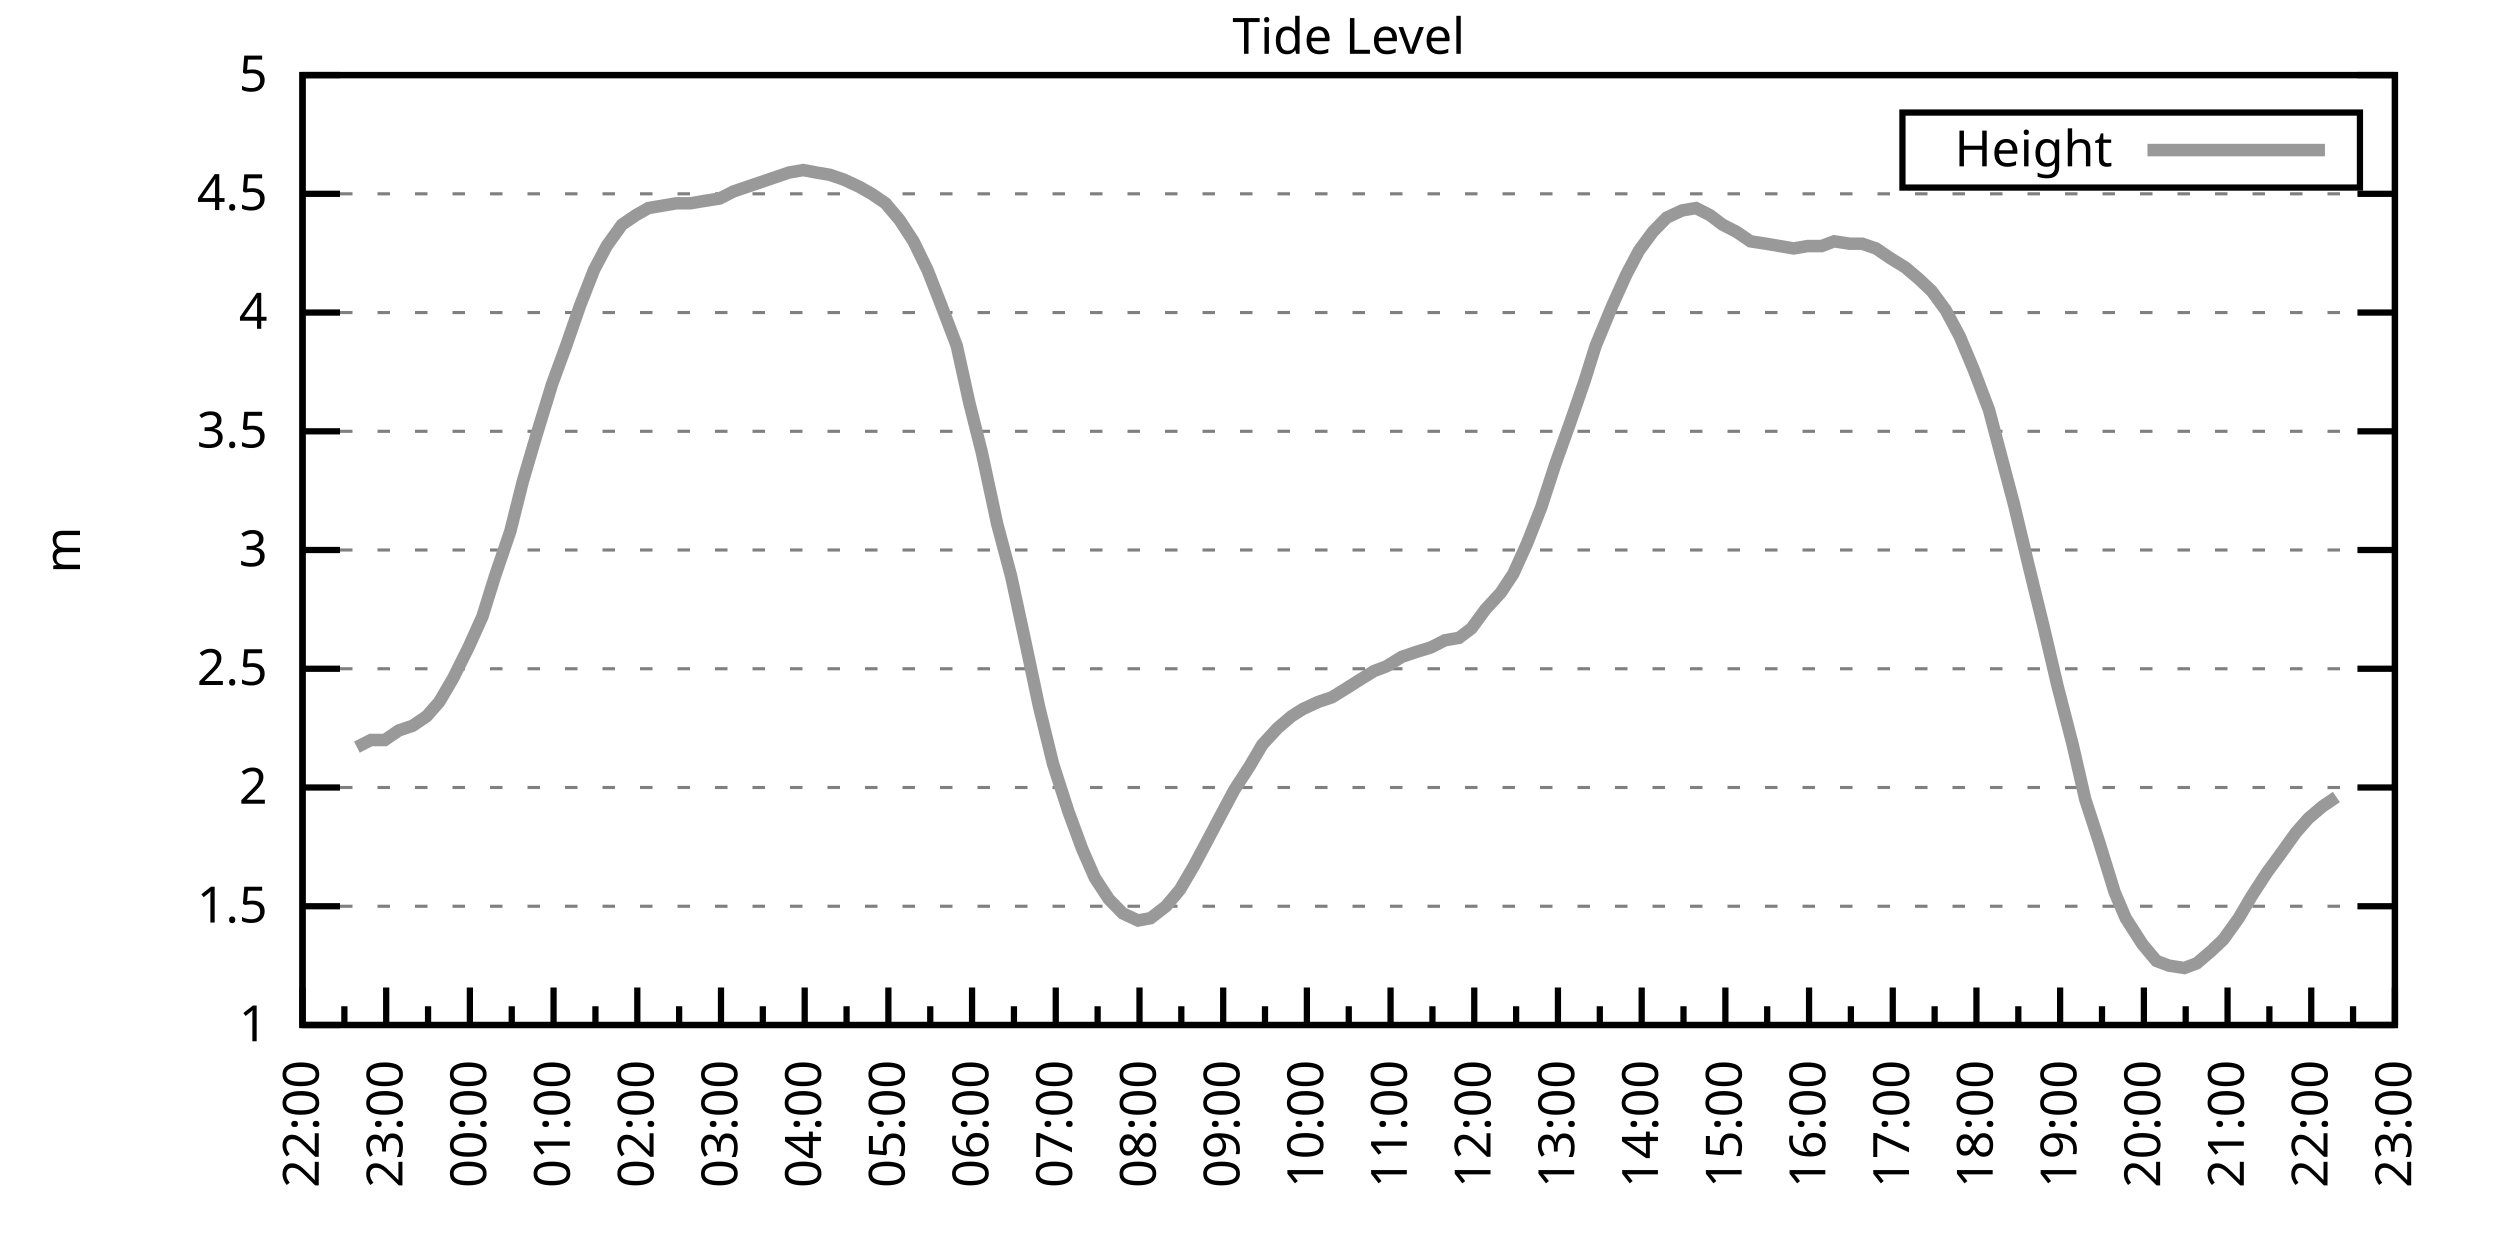
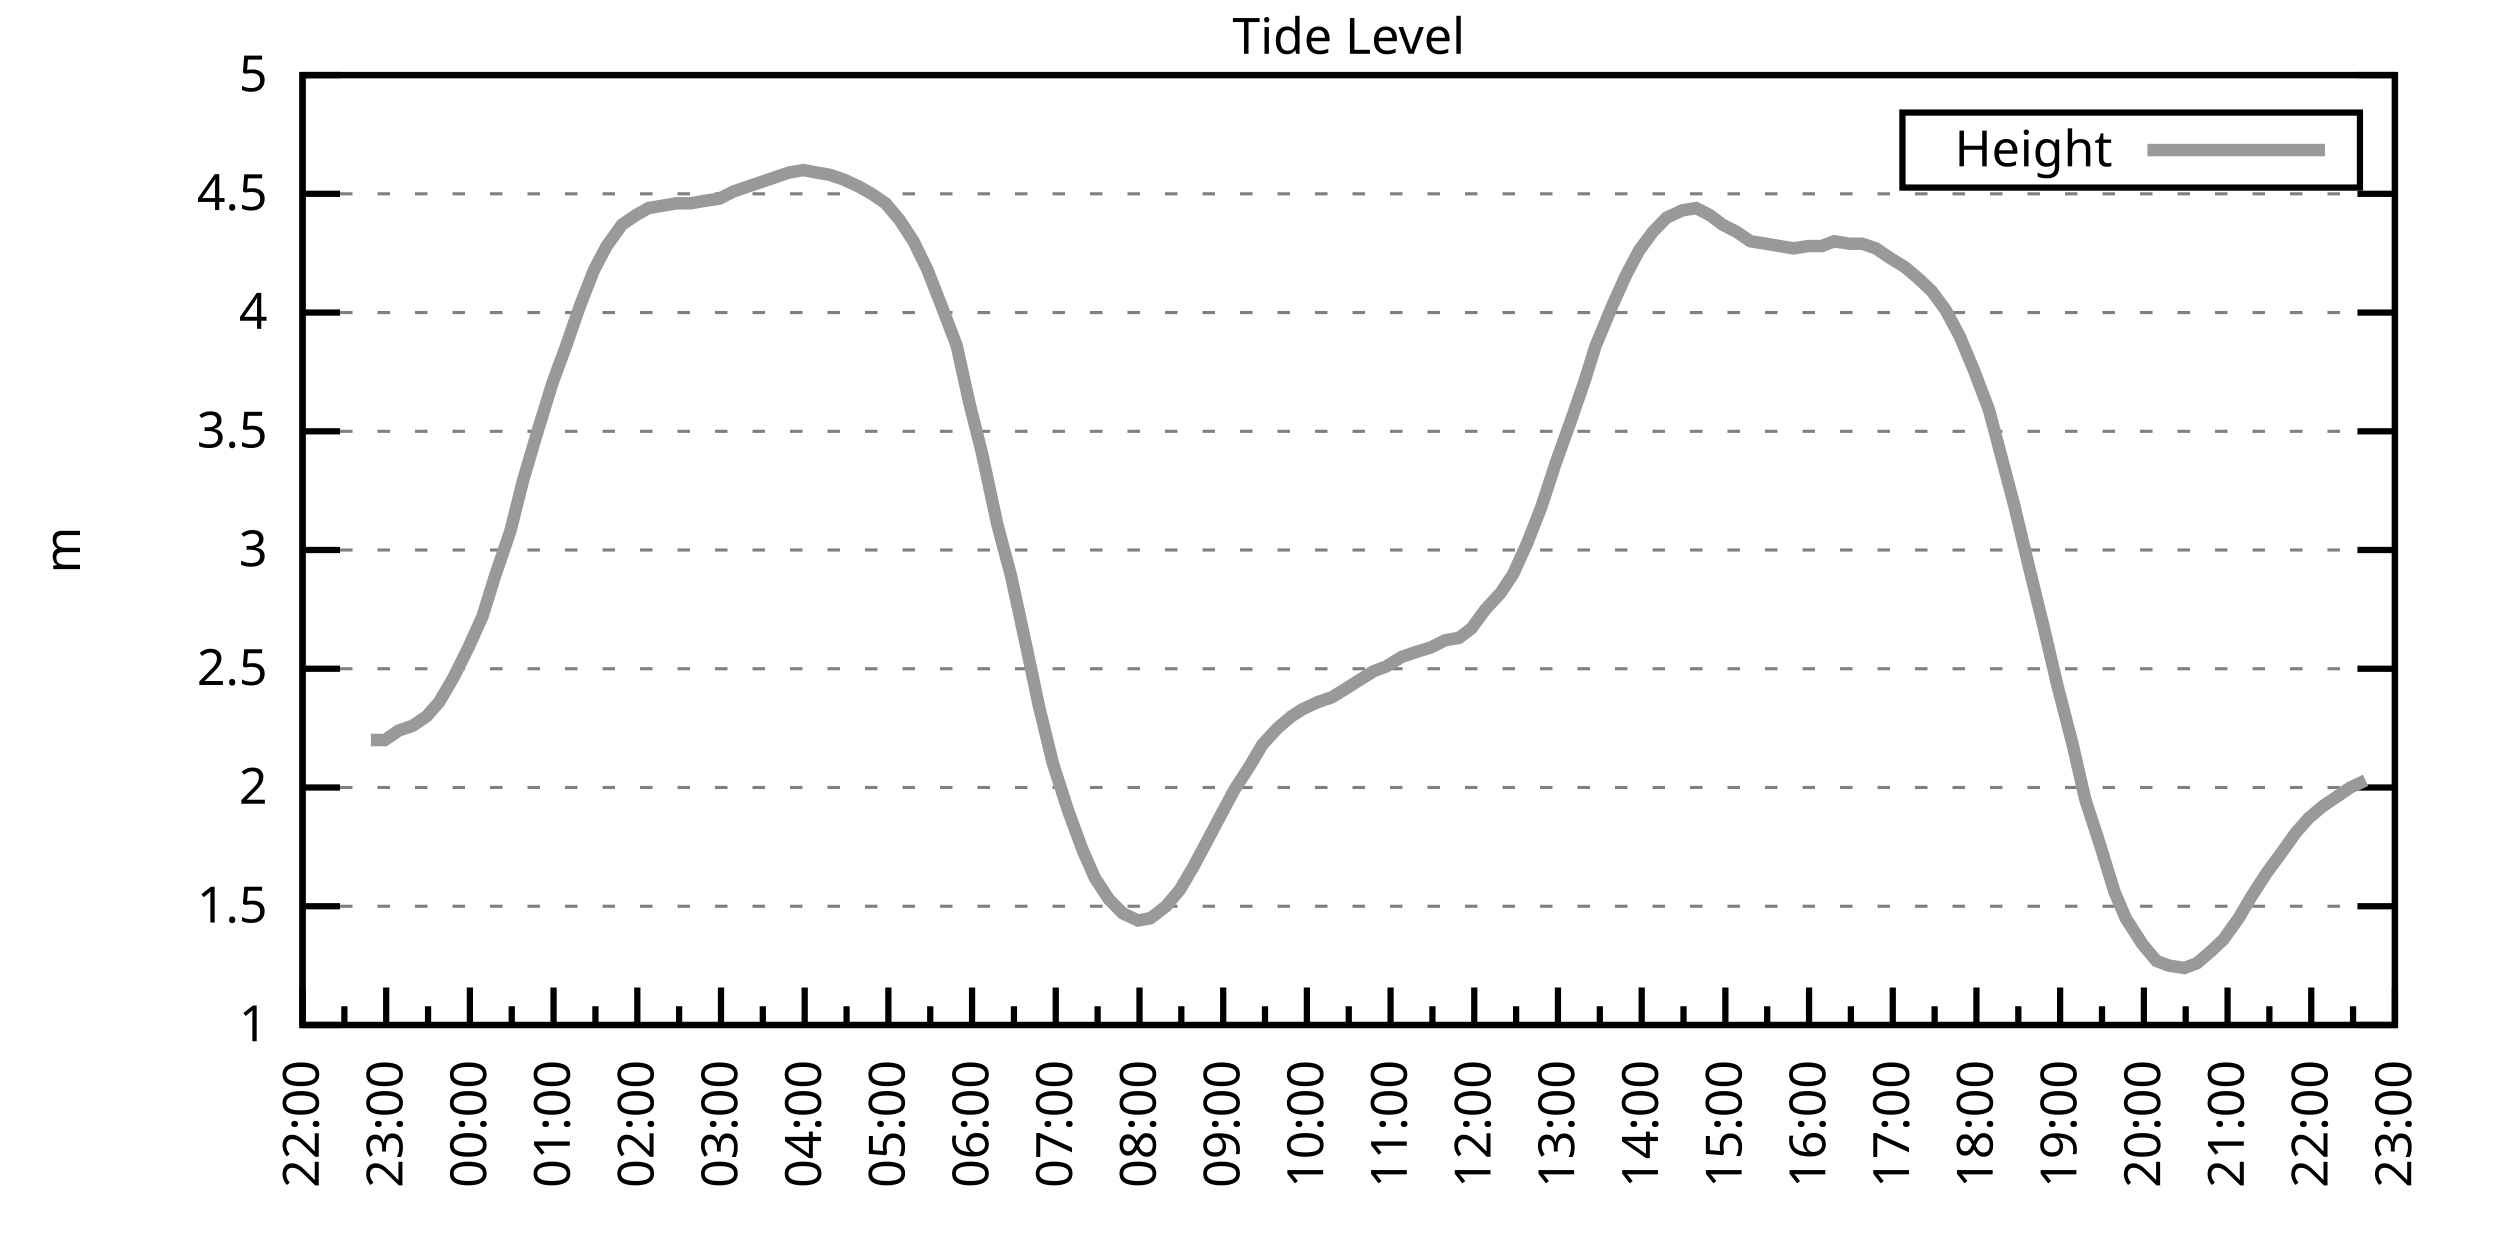
<svg xmlns="http://www.w3.org/2000/svg" xmlns:xlink="http://www.w3.org/1999/xlink" width="400" height="200" viewBox="0 0 400 200">
  <g id="gnuplot_canvas">
    <rect x="0" y="0" width="400" height="200" fill="none" />
    <defs>
      <circle id="gpDot" r="0.5" stroke-width="0.5" stroke="currentColor" />
      <path id="gpPt0" stroke-width="0.333" stroke="currentColor" d="M-1,0 h2 M0,-1 v2" />
      <path id="gpPt1" stroke-width="0.333" stroke="currentColor" d="M-1,-1 L1,1 M1,-1 L-1,1" />
      <path id="gpPt2" stroke-width="0.333" stroke="currentColor" d="M-1,0 L1,0 M0,-1 L0,1 M-1,-1 L1,1 M-1,1 L1,-1" />
      <rect id="gpPt3" stroke-width="0.333" stroke="currentColor" x="-1" y="-1" width="2" height="2" />
      <rect id="gpPt4" stroke-width="0.333" stroke="currentColor" fill="currentColor" x="-1" y="-1" width="2" height="2" />
      <circle id="gpPt5" stroke-width="0.333" stroke="currentColor" cx="0" cy="0" r="1" />
      <use xlink:href="#gpPt5" id="gpPt6" fill="currentColor" stroke="none" />
      <path id="gpPt7" stroke-width="0.333" stroke="currentColor" d="M0,-1.33 L-1.33,0.67 L1.33,0.67 z" />
      <use xlink:href="#gpPt7" id="gpPt8" fill="currentColor" stroke="none" />
      <use xlink:href="#gpPt7" id="gpPt9" stroke="currentColor" transform="rotate(180)" />
      <use xlink:href="#gpPt9" id="gpPt10" fill="currentColor" stroke="none" />
      <use xlink:href="#gpPt3" id="gpPt11" stroke="currentColor" transform="rotate(45)" />
      <use xlink:href="#gpPt11" id="gpPt12" fill="currentColor" stroke="none" />
      <path id="gpPt13" stroke-width="0.333" stroke="currentColor" d="M0,1.330 L1.265,0.411 L0.782,-1.067 L-0.782,-1.076 L-1.265,0.411 z" />
      <use xlink:href="#gpPt13" id="gpPt14" fill="currentColor" stroke="none" />
      <filter id="textbox" filterUnits="objectBoundingBox" x="0" y="0" height="1" width="1">
        <feFlood flood-color="white" flood-opacity="1" result="bgnd" />
        <feComposite in="SourceGraphic" in2="bgnd" operator="atop" />
      </filter>
      <filter id="greybox" filterUnits="objectBoundingBox" x="0" y="0" height="1" width="1">
        <feFlood flood-color="lightgrey" flood-opacity="1" result="grey" />
        <feComposite in="SourceGraphic" in2="grey" operator="atop" />
      </filter>
    </defs>
    <g fill="none" color="white" stroke="currentColor" stroke-width="1.00" stroke-linecap="butt" stroke-linejoin="miter">
</g>
    <g fill="none" color="black" stroke="currentColor" stroke-width="1.00" stroke-linecap="butt" stroke-linejoin="miter">
      <g stroke="none" shape-rendering="crispEdges">
        <polygon fill="rgb(255, 255, 255)" points="48.40,164.00 383.18,164.00 383.18,12.02 48.40,12.02 " />
      </g>
    </g>
    <g fill="none" color="black" stroke="currentColor" stroke-width="1.00" stroke-linecap="butt" stroke-linejoin="miter">
</g>
    <g fill="none" color="black" stroke="black" stroke-width="0.50" stroke-linecap="butt" stroke-linejoin="miter">
</g>
    <g fill="none" color="gray" stroke="currentColor" stroke-width="0.50" stroke-linecap="butt" stroke-linejoin="miter">
      <path stroke="gray" stroke-dasharray="2,4" class="gridline" d="M48.40,164.00 L383.19,164.00  " />
    </g>
    <g fill="none" color="gray" stroke="gray" stroke-width="1.00" stroke-linecap="butt" stroke-linejoin="miter">
</g>
    <g fill="none" color="black" stroke="currentColor" stroke-width="1.00" stroke-linecap="butt" stroke-linejoin="miter">
      <path stroke="black" d="M48.40,164.00 L54.40,164.00 M383.19,164.00 L377.19,164.00  " />
      <g transform="translate(42.80,166.60)" stroke="none" fill="black" font-family="Sans" font-size="8.00" text-anchor="end">
        <text>
          <tspan font-family="Sans"> 1</tspan>
        </text>
      </g>
    </g>
    <g fill="none" color="black" stroke="currentColor" stroke-width="1.00" stroke-linecap="butt" stroke-linejoin="miter">
</g>
    <g fill="none" color="black" stroke="black" stroke-width="0.50" stroke-linecap="butt" stroke-linejoin="miter">
</g>
    <g fill="none" color="gray" stroke="currentColor" stroke-width="0.50" stroke-linecap="butt" stroke-linejoin="miter">
      <path stroke="gray" stroke-dasharray="2,4" class="gridline" d="M48.40,145.00 L383.19,145.00  " />
    </g>
    <g fill="none" color="gray" stroke="gray" stroke-width="1.00" stroke-linecap="butt" stroke-linejoin="miter">
</g>
    <g fill="none" color="black" stroke="currentColor" stroke-width="1.00" stroke-linecap="butt" stroke-linejoin="miter">
      <path stroke="black" d="M48.40,145.00 L54.40,145.00 M383.19,145.00 L377.19,145.00  " />
      <g transform="translate(42.80,147.60)" stroke="none" fill="black" font-family="Sans" font-size="8.00" text-anchor="end">
        <text>
          <tspan font-family="Sans"> 1.5</tspan>
        </text>
      </g>
    </g>
    <g fill="none" color="black" stroke="currentColor" stroke-width="1.00" stroke-linecap="butt" stroke-linejoin="miter">
</g>
    <g fill="none" color="black" stroke="black" stroke-width="0.50" stroke-linecap="butt" stroke-linejoin="miter">
</g>
    <g fill="none" color="gray" stroke="currentColor" stroke-width="0.50" stroke-linecap="butt" stroke-linejoin="miter">
      <path stroke="gray" stroke-dasharray="2,4" class="gridline" d="M48.40,126.00 L383.19,126.00  " />
    </g>
    <g fill="none" color="gray" stroke="gray" stroke-width="1.00" stroke-linecap="butt" stroke-linejoin="miter">
</g>
    <g fill="none" color="black" stroke="currentColor" stroke-width="1.00" stroke-linecap="butt" stroke-linejoin="miter">
      <path stroke="black" d="M48.40,126.00 L54.40,126.00 M383.19,126.00 L377.19,126.00  " />
      <g transform="translate(42.80,128.60)" stroke="none" fill="black" font-family="Sans" font-size="8.00" text-anchor="end">
        <text>
          <tspan font-family="Sans"> 2</tspan>
        </text>
      </g>
    </g>
    <g fill="none" color="black" stroke="currentColor" stroke-width="1.00" stroke-linecap="butt" stroke-linejoin="miter">
</g>
    <g fill="none" color="black" stroke="black" stroke-width="0.50" stroke-linecap="butt" stroke-linejoin="miter">
</g>
    <g fill="none" color="gray" stroke="currentColor" stroke-width="0.50" stroke-linecap="butt" stroke-linejoin="miter">
      <path stroke="gray" stroke-dasharray="2,4" class="gridline" d="M48.40,107.00 L383.19,107.00  " />
    </g>
    <g fill="none" color="gray" stroke="gray" stroke-width="1.00" stroke-linecap="butt" stroke-linejoin="miter">
</g>
    <g fill="none" color="black" stroke="currentColor" stroke-width="1.00" stroke-linecap="butt" stroke-linejoin="miter">
      <path stroke="black" d="M48.40,107.00 L54.40,107.00 M383.19,107.00 L377.19,107.00  " />
      <g transform="translate(42.80,109.60)" stroke="none" fill="black" font-family="Sans" font-size="8.00" text-anchor="end">
        <text>
          <tspan font-family="Sans"> 2.5</tspan>
        </text>
      </g>
    </g>
    <g fill="none" color="black" stroke="currentColor" stroke-width="1.00" stroke-linecap="butt" stroke-linejoin="miter">
</g>
    <g fill="none" color="black" stroke="black" stroke-width="0.50" stroke-linecap="butt" stroke-linejoin="miter">
</g>
    <g fill="none" color="gray" stroke="currentColor" stroke-width="0.50" stroke-linecap="butt" stroke-linejoin="miter">
      <path stroke="gray" stroke-dasharray="2,4" class="gridline" d="M48.40,88.00 L383.19,88.00  " />
    </g>
    <g fill="none" color="gray" stroke="gray" stroke-width="1.00" stroke-linecap="butt" stroke-linejoin="miter">
</g>
    <g fill="none" color="black" stroke="currentColor" stroke-width="1.00" stroke-linecap="butt" stroke-linejoin="miter">
      <path stroke="black" d="M48.40,88.00 L54.40,88.00 M383.19,88.00 L377.19,88.00  " />
      <g transform="translate(42.80,90.60)" stroke="none" fill="black" font-family="Sans" font-size="8.00" text-anchor="end">
        <text>
          <tspan font-family="Sans"> 3</tspan>
        </text>
      </g>
    </g>
    <g fill="none" color="black" stroke="currentColor" stroke-width="1.00" stroke-linecap="butt" stroke-linejoin="miter">
</g>
    <g fill="none" color="black" stroke="black" stroke-width="0.50" stroke-linecap="butt" stroke-linejoin="miter">
</g>
    <g fill="none" color="gray" stroke="currentColor" stroke-width="0.50" stroke-linecap="butt" stroke-linejoin="miter">
      <path stroke="gray" stroke-dasharray="2,4" class="gridline" d="M48.40,69.01 L383.19,69.01  " />
    </g>
    <g fill="none" color="gray" stroke="gray" stroke-width="1.00" stroke-linecap="butt" stroke-linejoin="miter">
</g>
    <g fill="none" color="black" stroke="currentColor" stroke-width="1.00" stroke-linecap="butt" stroke-linejoin="miter">
      <path stroke="black" d="M48.40,69.01 L54.40,69.01 M383.19,69.01 L377.19,69.01  " />
      <g transform="translate(42.80,71.61)" stroke="none" fill="black" font-family="Sans" font-size="8.00" text-anchor="end">
        <text>
          <tspan font-family="Sans"> 3.5</tspan>
        </text>
      </g>
    </g>
    <g fill="none" color="black" stroke="currentColor" stroke-width="1.00" stroke-linecap="butt" stroke-linejoin="miter">
</g>
    <g fill="none" color="black" stroke="black" stroke-width="0.50" stroke-linecap="butt" stroke-linejoin="miter">
</g>
    <g fill="none" color="gray" stroke="currentColor" stroke-width="0.50" stroke-linecap="butt" stroke-linejoin="miter">
      <path stroke="gray" stroke-dasharray="2,4" class="gridline" d="M48.40,50.01 L383.19,50.01  " />
    </g>
    <g fill="none" color="gray" stroke="gray" stroke-width="1.00" stroke-linecap="butt" stroke-linejoin="miter">
</g>
    <g fill="none" color="black" stroke="currentColor" stroke-width="1.00" stroke-linecap="butt" stroke-linejoin="miter">
      <path stroke="black" d="M48.40,50.01 L54.40,50.01 M383.19,50.01 L377.19,50.01  " />
      <g transform="translate(42.80,52.61)" stroke="none" fill="black" font-family="Sans" font-size="8.00" text-anchor="end">
        <text>
          <tspan font-family="Sans"> 4</tspan>
        </text>
      </g>
    </g>
    <g fill="none" color="black" stroke="currentColor" stroke-width="1.00" stroke-linecap="butt" stroke-linejoin="miter">
</g>
    <g fill="none" color="black" stroke="black" stroke-width="0.50" stroke-linecap="butt" stroke-linejoin="miter">
</g>
    <g fill="none" color="gray" stroke="currentColor" stroke-width="0.50" stroke-linecap="butt" stroke-linejoin="miter">
      <path stroke="gray" stroke-dasharray="2,4" class="gridline" d="M48.40,31.01 L383.19,31.01  " />
    </g>
    <g fill="none" color="gray" stroke="gray" stroke-width="1.00" stroke-linecap="butt" stroke-linejoin="miter">
</g>
    <g fill="none" color="black" stroke="currentColor" stroke-width="1.00" stroke-linecap="butt" stroke-linejoin="miter">
      <path stroke="black" d="M48.40,31.01 L54.40,31.01 M383.19,31.01 L377.19,31.01  " />
      <g transform="translate(42.80,33.61)" stroke="none" fill="black" font-family="Sans" font-size="8.00" text-anchor="end">
        <text>
          <tspan font-family="Sans"> 4.5</tspan>
        </text>
      </g>
    </g>
    <g fill="none" color="black" stroke="currentColor" stroke-width="1.00" stroke-linecap="butt" stroke-linejoin="miter">
</g>
    <g fill="none" color="black" stroke="black" stroke-width="0.50" stroke-linecap="butt" stroke-linejoin="miter">
</g>
    <g fill="none" color="gray" stroke="currentColor" stroke-width="0.50" stroke-linecap="butt" stroke-linejoin="miter">
      <path stroke="gray" stroke-dasharray="2,4" class="gridline" d="M48.40,12.01 L383.19,12.01  " />
    </g>
    <g fill="none" color="gray" stroke="gray" stroke-width="1.00" stroke-linecap="butt" stroke-linejoin="miter">
</g>
    <g fill="none" color="black" stroke="currentColor" stroke-width="1.00" stroke-linecap="butt" stroke-linejoin="miter">
      <path stroke="black" d="M48.40,12.01 L54.40,12.01 M383.19,12.01 L377.19,12.01  " />
      <g transform="translate(42.80,14.61)" stroke="none" fill="black" font-family="Sans" font-size="8.00" text-anchor="end">
        <text>
          <tspan font-family="Sans"> 5</tspan>
        </text>
      </g>
    </g>
    <g fill="none" color="black" stroke="currentColor" stroke-width="1.00" stroke-linecap="butt" stroke-linejoin="miter">
      <path stroke="black" d="M48.40,164.00 L48.40,158.00  " />
      <g transform="translate(51.00,169.60) rotate(270)" stroke="none" fill="black" font-family="Sans" font-size="8.00" text-anchor="end">
        <text>
          <tspan font-family="Sans">22:00</tspan>
        </text>
      </g>
    </g>
    <g fill="none" color="black" stroke="currentColor" stroke-width="1.00" stroke-linecap="butt" stroke-linejoin="miter">
      <path stroke="black" d="M55.10,164.00 L55.10,161.00 M61.79,164.00 L61.79,158.00  " />
      <g transform="translate(64.39,169.60) rotate(270)" stroke="none" fill="black" font-family="Sans" font-size="8.00" text-anchor="end">
        <text>
          <tspan font-family="Sans">23:00</tspan>
        </text>
      </g>
    </g>
    <g fill="none" color="black" stroke="currentColor" stroke-width="1.00" stroke-linecap="butt" stroke-linejoin="miter">
      <path stroke="black" d="M68.49,164.00 L68.49,161.00 M75.18,164.00 L75.18,158.00  " />
      <g transform="translate(77.78,169.60) rotate(270)" stroke="none" fill="black" font-family="Sans" font-size="8.00" text-anchor="end">
        <text>
          <tspan font-family="Sans">00:00</tspan>
        </text>
      </g>
    </g>
    <g fill="none" color="black" stroke="currentColor" stroke-width="1.00" stroke-linecap="butt" stroke-linejoin="miter">
      <path stroke="black" d="M81.88,164.00 L81.88,161.00 M88.57,164.00 L88.57,158.00  " />
      <g transform="translate(91.17,169.60) rotate(270)" stroke="none" fill="black" font-family="Sans" font-size="8.00" text-anchor="end">
        <text>
          <tspan font-family="Sans">01:00</tspan>
        </text>
      </g>
    </g>
    <g fill="none" color="black" stroke="currentColor" stroke-width="1.00" stroke-linecap="butt" stroke-linejoin="miter">
      <path stroke="black" d="M95.27,164.00 L95.27,161.00 M101.97,164.00 L101.97,158.00  " />
      <g transform="translate(104.57,169.60) rotate(270)" stroke="none" fill="black" font-family="Sans" font-size="8.00" text-anchor="end">
        <text>
          <tspan font-family="Sans">02:00</tspan>
        </text>
      </g>
    </g>
    <g fill="none" color="black" stroke="currentColor" stroke-width="1.00" stroke-linecap="butt" stroke-linejoin="miter">
      <path stroke="black" d="M108.66,164.00 L108.66,161.00 M115.36,164.00 L115.36,158.00  " />
      <g transform="translate(117.96,169.60) rotate(270)" stroke="none" fill="black" font-family="Sans" font-size="8.00" text-anchor="end">
        <text>
          <tspan font-family="Sans">03:00</tspan>
        </text>
      </g>
    </g>
    <g fill="none" color="black" stroke="currentColor" stroke-width="1.00" stroke-linecap="butt" stroke-linejoin="miter">
      <path stroke="black" d="M122.05,164.00 L122.05,161.00 M128.75,164.00 L128.75,158.00  " />
      <g transform="translate(131.35,169.60) rotate(270)" stroke="none" fill="black" font-family="Sans" font-size="8.00" text-anchor="end">
        <text>
          <tspan font-family="Sans">04:00</tspan>
        </text>
      </g>
    </g>
    <g fill="none" color="black" stroke="currentColor" stroke-width="1.00" stroke-linecap="butt" stroke-linejoin="miter">
      <path stroke="black" d="M135.45,164.00 L135.45,161.00 M142.14,164.00 L142.14,158.00  " />
      <g transform="translate(144.74,169.60) rotate(270)" stroke="none" fill="black" font-family="Sans" font-size="8.00" text-anchor="end">
        <text>
          <tspan font-family="Sans">05:00</tspan>
        </text>
      </g>
    </g>
    <g fill="none" color="black" stroke="currentColor" stroke-width="1.00" stroke-linecap="butt" stroke-linejoin="miter">
      <path stroke="black" d="M148.84,164.00 L148.84,161.00 M155.53,164.00 L155.53,158.00  " />
      <g transform="translate(158.13,169.60) rotate(270)" stroke="none" fill="black" font-family="Sans" font-size="8.00" text-anchor="end">
        <text>
          <tspan font-family="Sans">06:00</tspan>
        </text>
      </g>
    </g>
    <g fill="none" color="black" stroke="currentColor" stroke-width="1.00" stroke-linecap="butt" stroke-linejoin="miter">
      <path stroke="black" d="M162.23,164.00 L162.23,161.00 M168.92,164.00 L168.92,158.00  " />
      <g transform="translate(171.52,169.60) rotate(270)" stroke="none" fill="black" font-family="Sans" font-size="8.00" text-anchor="end">
        <text>
          <tspan font-family="Sans">07:00</tspan>
        </text>
      </g>
    </g>
    <g fill="none" color="black" stroke="currentColor" stroke-width="1.00" stroke-linecap="butt" stroke-linejoin="miter">
      <path stroke="black" d="M175.62,164.00 L175.62,161.00 M182.32,164.00 L182.32,158.00  " />
      <g transform="translate(184.92,169.60) rotate(270)" stroke="none" fill="black" font-family="Sans" font-size="8.00" text-anchor="end">
        <text>
          <tspan font-family="Sans">08:00</tspan>
        </text>
      </g>
    </g>
    <g fill="none" color="black" stroke="currentColor" stroke-width="1.00" stroke-linecap="butt" stroke-linejoin="miter">
      <path stroke="black" d="M189.01,164.00 L189.01,161.00 M195.71,164.00 L195.71,158.00  " />
      <g transform="translate(198.31,169.60) rotate(270)" stroke="none" fill="black" font-family="Sans" font-size="8.00" text-anchor="end">
        <text>
          <tspan font-family="Sans">09:00</tspan>
        </text>
      </g>
    </g>
    <g fill="none" color="black" stroke="currentColor" stroke-width="1.00" stroke-linecap="butt" stroke-linejoin="miter">
      <path stroke="black" d="M202.40,164.00 L202.40,161.00 M209.10,164.00 L209.10,158.00  " />
      <g transform="translate(211.70,169.60) rotate(270)" stroke="none" fill="black" font-family="Sans" font-size="8.00" text-anchor="end">
        <text>
          <tspan font-family="Sans">10:00</tspan>
        </text>
      </g>
    </g>
    <g fill="none" color="black" stroke="currentColor" stroke-width="1.00" stroke-linecap="butt" stroke-linejoin="miter">
      <path stroke="black" d="M215.80,164.00 L215.80,161.00 M222.49,164.00 L222.49,158.00  " />
      <g transform="translate(225.09,169.60) rotate(270)" stroke="none" fill="black" font-family="Sans" font-size="8.00" text-anchor="end">
        <text>
          <tspan font-family="Sans">11:00</tspan>
        </text>
      </g>
    </g>
    <g fill="none" color="black" stroke="currentColor" stroke-width="1.00" stroke-linecap="butt" stroke-linejoin="miter">
      <path stroke="black" d="M229.19,164.00 L229.19,161.00 M235.88,164.00 L235.88,158.00  " />
      <g transform="translate(238.48,169.60) rotate(270)" stroke="none" fill="black" font-family="Sans" font-size="8.00" text-anchor="end">
        <text>
          <tspan font-family="Sans">12:00</tspan>
        </text>
      </g>
    </g>
    <g fill="none" color="black" stroke="currentColor" stroke-width="1.00" stroke-linecap="butt" stroke-linejoin="miter">
      <path stroke="black" d="M242.58,164.00 L242.58,161.00 M249.27,164.00 L249.27,158.00  " />
      <g transform="translate(251.87,169.60) rotate(270)" stroke="none" fill="black" font-family="Sans" font-size="8.00" text-anchor="end">
        <text>
          <tspan font-family="Sans">13:00</tspan>
        </text>
      </g>
    </g>
    <g fill="none" color="black" stroke="currentColor" stroke-width="1.00" stroke-linecap="butt" stroke-linejoin="miter">
      <path stroke="black" d="M255.97,164.00 L255.97,161.00 M262.67,164.00 L262.67,158.00  " />
      <g transform="translate(265.27,169.60) rotate(270)" stroke="none" fill="black" font-family="Sans" font-size="8.00" text-anchor="end">
        <text>
          <tspan font-family="Sans">14:00</tspan>
        </text>
      </g>
    </g>
    <g fill="none" color="black" stroke="currentColor" stroke-width="1.00" stroke-linecap="butt" stroke-linejoin="miter">
      <path stroke="black" d="M269.36,164.00 L269.36,161.00 M276.06,164.00 L276.06,158.00  " />
      <g transform="translate(278.66,169.60) rotate(270)" stroke="none" fill="black" font-family="Sans" font-size="8.00" text-anchor="end">
        <text>
          <tspan font-family="Sans">15:00</tspan>
        </text>
      </g>
    </g>
    <g fill="none" color="black" stroke="currentColor" stroke-width="1.00" stroke-linecap="butt" stroke-linejoin="miter">
      <path stroke="black" d="M282.75,164.00 L282.75,161.00 M289.45,164.00 L289.45,158.00  " />
      <g transform="translate(292.05,169.60) rotate(270)" stroke="none" fill="black" font-family="Sans" font-size="8.00" text-anchor="end">
        <text>
          <tspan font-family="Sans">16:00</tspan>
        </text>
      </g>
    </g>
    <g fill="none" color="black" stroke="currentColor" stroke-width="1.00" stroke-linecap="butt" stroke-linejoin="miter">
      <path stroke="black" d="M296.14,164.00 L296.14,161.00 M302.84,164.00 L302.84,158.00  " />
      <g transform="translate(305.44,169.60) rotate(270)" stroke="none" fill="black" font-family="Sans" font-size="8.00" text-anchor="end">
        <text>
          <tspan font-family="Sans">17:00</tspan>
        </text>
      </g>
    </g>
    <g fill="none" color="black" stroke="currentColor" stroke-width="1.00" stroke-linecap="butt" stroke-linejoin="miter">
      <path stroke="black" d="M309.54,164.00 L309.54,161.00 M316.23,164.00 L316.23,158.00  " />
      <g transform="translate(318.83,169.60) rotate(270)" stroke="none" fill="black" font-family="Sans" font-size="8.00" text-anchor="end">
        <text>
          <tspan font-family="Sans">18:00</tspan>
        </text>
      </g>
    </g>
    <g fill="none" color="black" stroke="currentColor" stroke-width="1.00" stroke-linecap="butt" stroke-linejoin="miter">
      <path stroke="black" d="M322.93,164.00 L322.93,161.00 M329.62,164.00 L329.62,158.00  " />
      <g transform="translate(332.22,169.60) rotate(270)" stroke="none" fill="black" font-family="Sans" font-size="8.00" text-anchor="end">
        <text>
          <tspan font-family="Sans">19:00</tspan>
        </text>
      </g>
    </g>
    <g fill="none" color="black" stroke="currentColor" stroke-width="1.00" stroke-linecap="butt" stroke-linejoin="miter">
      <path stroke="black" d="M336.32,164.00 L336.32,161.00 M343.02,164.00 L343.02,158.00  " />
      <g transform="translate(345.62,169.60) rotate(270)" stroke="none" fill="black" font-family="Sans" font-size="8.00" text-anchor="end">
        <text>
          <tspan font-family="Sans">20:00</tspan>
        </text>
      </g>
    </g>
    <g fill="none" color="black" stroke="currentColor" stroke-width="1.00" stroke-linecap="butt" stroke-linejoin="miter">
      <path stroke="black" d="M349.71,164.00 L349.71,161.00 M356.41,164.00 L356.41,158.00  " />
      <g transform="translate(359.01,169.60) rotate(270)" stroke="none" fill="black" font-family="Sans" font-size="8.00" text-anchor="end">
        <text>
          <tspan font-family="Sans">21:00</tspan>
        </text>
      </g>
    </g>
    <g fill="none" color="black" stroke="currentColor" stroke-width="1.00" stroke-linecap="butt" stroke-linejoin="miter">
      <path stroke="black" d="M363.10,164.00 L363.10,161.00 M369.80,164.00 L369.80,158.00  " />
      <g transform="translate(372.40,169.60) rotate(270)" stroke="none" fill="black" font-family="Sans" font-size="8.00" text-anchor="end">
        <text>
          <tspan font-family="Sans">22:00</tspan>
        </text>
      </g>
    </g>
    <g fill="none" color="black" stroke="currentColor" stroke-width="1.00" stroke-linecap="butt" stroke-linejoin="miter">
      <path stroke="black" d="M376.49,164.00 L376.49,161.00 M383.19,164.00 L383.19,158.00  " />
      <g transform="translate(385.79,169.60) rotate(270)" stroke="none" fill="black" font-family="Sans" font-size="8.00" text-anchor="end">
        <text>
          <tspan font-family="Sans">23:00</tspan>
        </text>
      </g>
    </g>
    <g fill="none" color="black" stroke="currentColor" stroke-width="1.00" stroke-linecap="butt" stroke-linejoin="miter">
</g>
    <g fill="none" color="black" stroke="currentColor" stroke-width="1.00" stroke-linecap="butt" stroke-linejoin="miter">
      <path stroke="black" d="M48.40,12.01 L48.40,164.00 L383.19,164.00 L383.19,12.01 L48.40,12.01 Z  " />
    </g>
    <g fill="none" color="black" stroke="currentColor" stroke-width="1.00" stroke-linecap="butt" stroke-linejoin="miter">
      <g transform="translate(12.80,88.01) rotate(270)" stroke="none" fill="black" font-family="Sans" font-size="8.00" text-anchor="middle">
        <text>
          <tspan font-family="Sans">m</tspan>
        </text>
      </g>
    </g>
    <g fill="none" color="black" stroke="currentColor" stroke-width="1.00" stroke-linecap="butt" stroke-linejoin="miter">
</g>
    <g fill="none" color="black" stroke="currentColor" stroke-width="1.00" stroke-linecap="butt" stroke-linejoin="miter">
      <path stroke="black" d="M304.39,30.01 L304.39,18.01 L377.59,18.01 L377.59,30.01 L304.39,30.01 Z  " />
    </g>
    <g id="Tide_level_plot_1">
      <g fill="none" color="white" stroke="black" stroke-width="2.00" stroke-linecap="butt" stroke-linejoin="miter">
</g>
      <g fill="none" color="black" stroke="currentColor" stroke-width="2.00" stroke-linecap="butt" stroke-linejoin="miter">
        <g transform="translate(337.99,26.61)" stroke="none" fill="black" font-family="Sans" font-size="8.00" text-anchor="end">
          <text>
            <tspan font-family="Sans">Height</tspan>
          </text>
        </g>
      </g>
      <g fill="none" color="black" stroke="currentColor" stroke-width="2.00" stroke-linecap="butt" stroke-linejoin="miter">
-         <path stroke="rgb(153, 153, 153)" d="M343.59,24.01 L371.99,24.01 M57.10,119.54 L59.34,118.40 L61.57,118.40 L63.80,116.88 L66.03,116.12 L68.26,114.60   L70.27,112.32 L72.50,108.52 L74.96,103.58 L77.19,98.64 L79.20,92.18 L81.66,84.97 L83.66,76.99 L85.90,69.39   L88.35,61.41 L90.58,55.33 L92.82,48.87 L95.05,43.17 L97.06,39.37 L99.51,35.95 L101.74,34.43 L103.75,33.29   L105.98,32.91 L108.22,32.53 L110.45,32.53 L112.68,32.15 L115.13,31.77 L117.37,30.63 L119.60,29.87 L121.83,29.11   L124.06,28.35 L126.29,27.59 L128.53,27.21 L130.54,27.59 L132.77,27.97 L135.00,28.73 L137.45,29.87 L139.46,31.01   L141.69,32.53 L143.93,35.19 L146.16,38.61 L148.39,43.17 L150.62,48.87 L153.08,55.33 L155.09,64.45 L157.10,72.43   L159.55,83.83 L161.78,92.18 L164.24,103.58 L166.25,113.08 L168.48,122.20 L170.93,129.80 L173.17,135.88 L175.17,140.44   L177.41,143.86 L179.64,146.14 L182.09,147.28 L184.10,146.90 L186.56,145.00 L188.79,142.34 L191.02,138.54 L193.25,134.36   L195.26,130.56 L197.49,126.38 L199.95,122.58 L201.96,119.16 L204.41,116.50 L206.64,114.60 L208.43,113.46 L210.88,112.32   L213.12,111.56 L215.57,110.04 L217.36,108.90 L219.81,107.38 L221.82,106.62 L224.28,105.10 L226.51,104.34 L228.96,103.58   L231.20,102.44 L233.43,102.06 L235.44,100.54 L237.67,97.50 L240.12,94.84 L242.13,91.80 L244.36,86.87 L246.60,81.17   L248.83,74.33 L251.28,67.49 L253.51,61.03 L255.30,55.33 L257.98,48.87 L260.21,43.93 L262.22,40.13 L264.45,37.09   L266.68,34.81 L269.14,33.67 L271.37,33.29 L273.60,34.43 L275.61,35.95 L277.84,37.09 L280.07,38.61 L282.53,38.99   L284.76,39.37 L286.99,39.75 L289.23,39.37 L291.46,39.37 L293.47,38.61 L295.92,38.99 L297.93,38.99 L300.16,39.75   L302.39,41.27 L304.85,42.79 L307.08,44.69 L309.09,46.59 L311.32,49.63 L313.55,53.81 L315.79,59.13 L318.24,65.59   L320.25,73.19 L322.26,80.79 L324.71,91.04 L326.95,100.16 L329.18,109.66 L331.63,119.16 L333.64,127.90 L335.87,134.74   L338.33,142.72 L340.11,146.90 L342.79,151.08 L345.02,153.74 L347.03,154.50 L349.49,154.88 L351.50,154.12 L353.73,152.22   L355.74,150.32 L358.19,146.90 L360.20,143.48 L362.66,139.68 L364.89,136.64 L367.34,133.22 L369.35,130.94 L371.58,129.04   L373.82,127.52  " />
+         <path stroke="rgb(153, 153, 153)" d="M343.59,24.01 L371.99,24.01 M59.34,118.40 L61.57,118.40 L63.80,116.88 L66.03,116.12 L68.26,114.60 L70.27,112.32   L72.50,108.52 L74.96,103.58 L77.19,98.64 L79.20,92.18 L81.66,84.97 L83.66,76.99 L85.90,69.39 L88.35,61.41   L90.58,55.33 L92.82,48.87 L95.05,43.17 L97.06,39.37 L99.51,35.95 L101.74,34.43 L103.75,33.29 L105.98,32.91   L108.22,32.53 L110.45,32.53 L112.68,32.15 L115.13,31.77 L117.37,30.63 L119.60,29.87 L121.83,29.11 L124.06,28.35   L126.29,27.59 L128.53,27.21 L130.54,27.59 L132.77,27.97 L135.00,28.73 L137.45,29.87 L139.46,31.01 L141.69,32.53   L143.93,35.19 L146.16,38.61 L148.39,43.17 L150.62,48.87 L153.08,55.33 L155.09,64.45 L157.10,72.43 L159.55,83.83   L161.78,92.18 L164.24,103.58 L166.25,113.08 L168.48,122.20 L170.93,129.80 L173.17,135.88 L175.17,140.44 L177.41,143.86   L179.64,146.14 L182.09,147.28 L184.10,146.90 L186.56,145.00 L188.79,142.34 L191.02,138.54 L193.25,134.36 L195.26,130.56   L197.49,126.38 L199.95,122.58 L201.96,119.16 L204.41,116.50 L206.64,114.60 L208.43,113.46 L210.88,112.32 L213.12,111.56   L215.57,110.04 L217.36,108.90 L219.81,107.38 L221.82,106.62 L224.28,105.10 L226.51,104.34 L228.96,103.58 L231.20,102.44   L233.43,102.06 L235.44,100.54 L237.67,97.50 L240.12,94.84 L242.13,91.80 L244.36,86.87 L246.60,81.17 L248.83,74.33   L251.28,67.49 L253.51,61.03 L255.30,55.33 L257.98,48.87 L260.21,43.93 L262.22,40.13 L264.45,37.09 L266.68,34.81   L269.14,33.67 L271.37,33.29 L273.60,34.43 L275.61,35.95 L277.84,37.09 L280.07,38.61 L282.53,38.99 L284.76,39.37   L286.99,39.75 L289.23,39.37 L291.46,39.37 L293.47,38.61 L295.92,38.99 L297.93,38.99 L300.16,39.75 L302.39,41.27   L304.85,42.79 L307.08,44.69 L309.09,46.59 L311.32,49.63 L313.55,53.81 L315.79,59.13 L318.24,65.59 L320.25,73.19   L322.26,80.79 L324.71,91.04 L326.95,100.16 L329.18,109.66 L331.63,119.16 L333.64,127.90 L335.87,134.74 L338.33,142.72   L340.11,146.90 L342.79,151.08 L345.02,153.74 L347.03,154.50 L349.49,154.88 L351.50,154.12 L353.73,152.22 L355.74,150.32   L358.19,146.90 L360.20,143.48 L362.66,139.68 L364.89,136.64 L367.34,133.22 L369.35,130.94 L371.58,129.04 L373.82,127.52   L376.05,126.00 L378.50,124.86  " />
      </g>
    </g>
    <g fill="none" color="black" stroke="currentColor" stroke-width="2.00" stroke-linecap="butt" stroke-linejoin="miter">
</g>
    <g fill="none" color="black" stroke="black" stroke-width="1.00" stroke-linecap="butt" stroke-linejoin="miter">
</g>
    <g fill="none" color="black" stroke="currentColor" stroke-width="1.00" stroke-linecap="butt" stroke-linejoin="miter">
      <path stroke="black" d="M48.40,12.01 L48.40,164.00 L383.19,164.00 L383.19,12.01 L48.40,12.01 Z  " />
    </g>
    <g fill="none" color="black" stroke="currentColor" stroke-width="1.00" stroke-linecap="butt" stroke-linejoin="miter">
      <g transform="translate(215.79,8.61)" stroke="none" fill="black" font-family="Sans" font-size="8.00" text-anchor="middle">
        <text>
          <tspan font-family="Sans">Tide Level</tspan>
        </text>
      </g>
    </g>
    <g fill="none" color="black" stroke="currentColor" stroke-width="1.00" stroke-linecap="butt" stroke-linejoin="miter">
</g>
  </g>
</svg>
